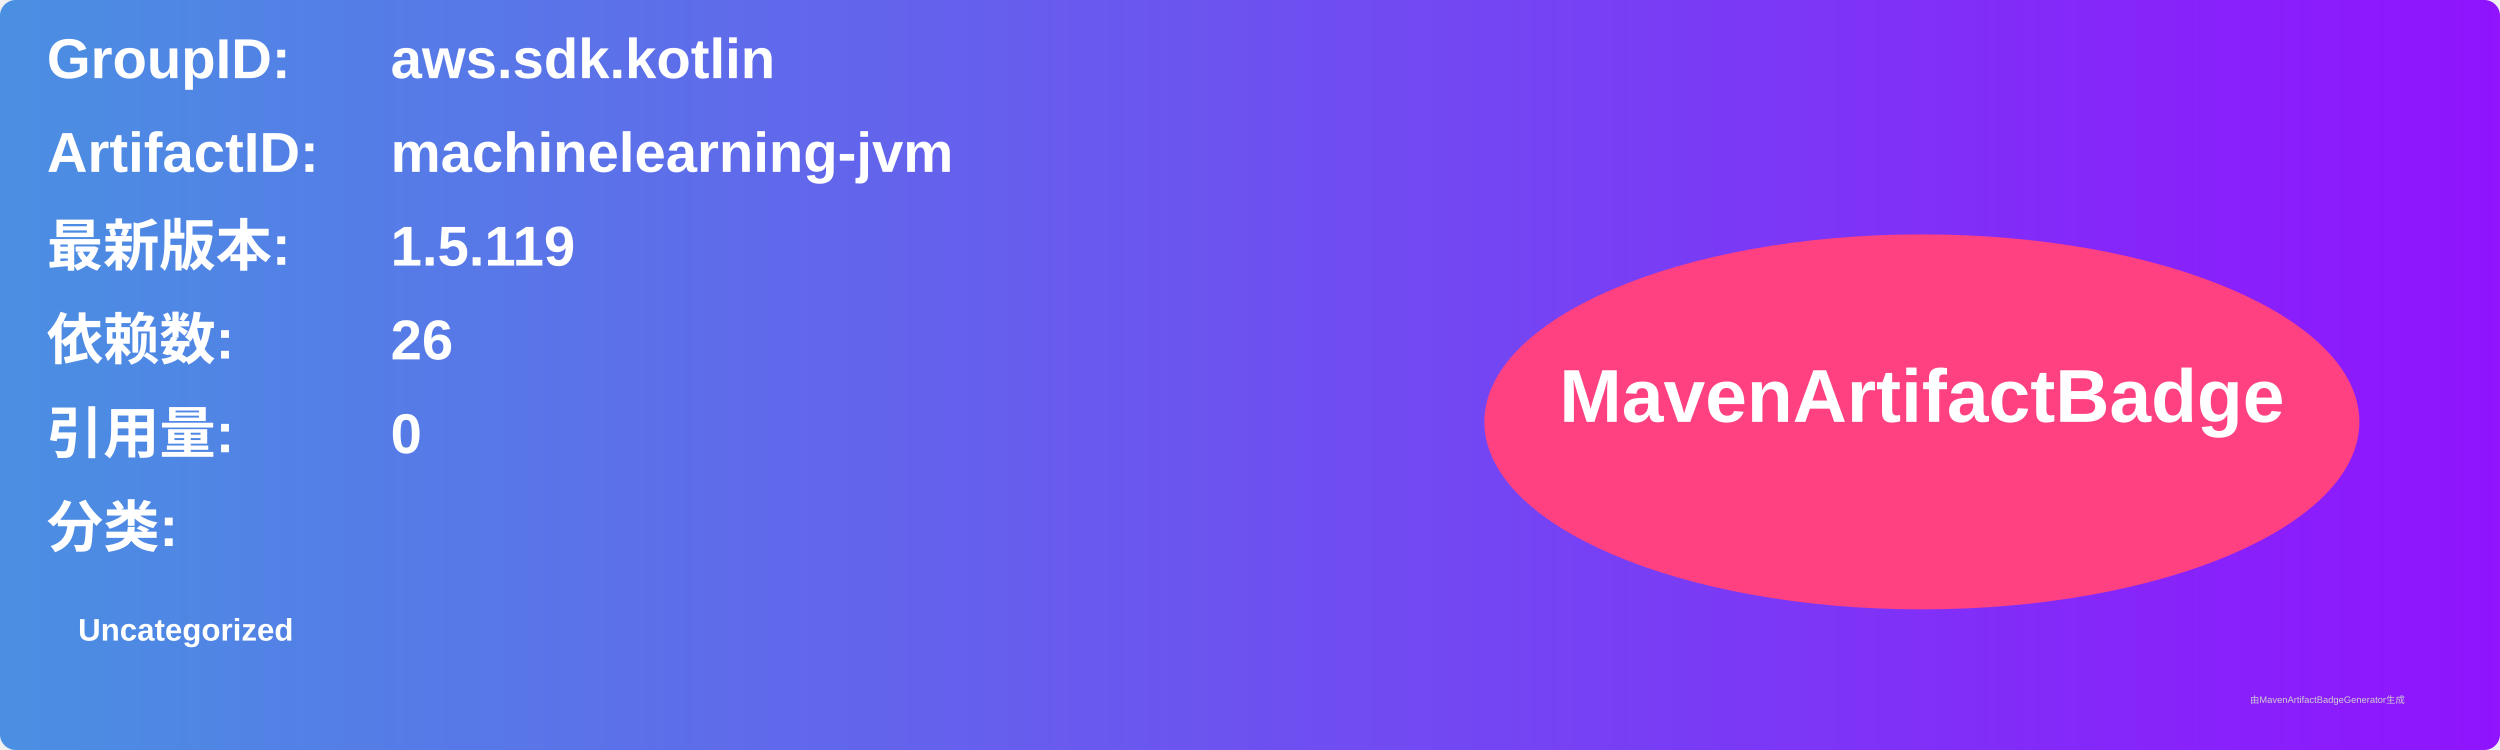
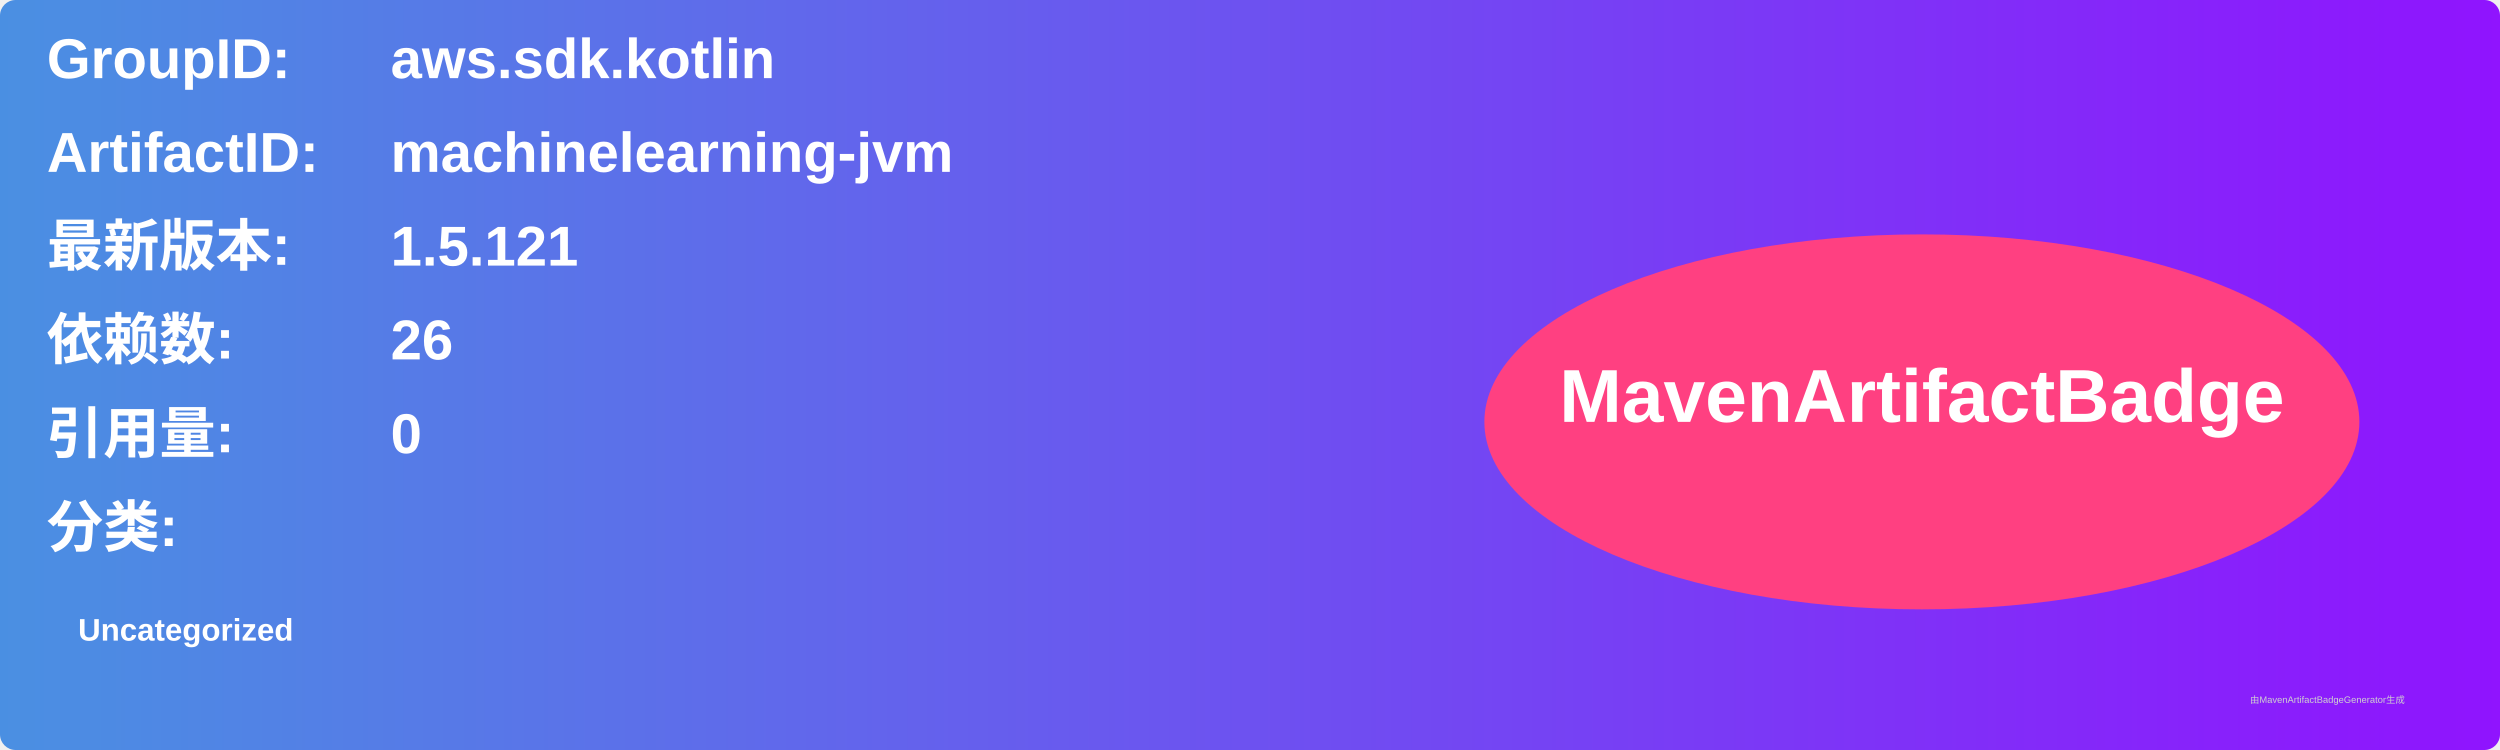
<svg xmlns="http://www.w3.org/2000/svg" width="800" height="240" viewBox="0 0 800 240">
  <linearGradient id="grad" x1="0%" y1="0%" x2="100%" y2="0%">
    <stop offset="0%" stop-color="#4a90e2" />
    <stop offset="100%" stop-color="#9013fe" />
  </linearGradient>
  <rect width="100%" height="100%" rx="5" ry="5" fill="url(#grad)" />
  <g transform="translate(15, 15)">
    <text x="0" y="10" font-family="Arial" font-size="18" fill="white" font-weight="bold" width="260">GroupID:</text>
    <text x="110" y="10" font-family="Arial" font-size="18" fill="white" font-weight="bold" width="460">aws.sdk.kotlin</text>
    <text x="0" y="40" font-family="Arial" font-size="18" fill="white" font-weight="bold" width="260">ArtifactID:</text>
    <text x="110" y="40" font-family="Arial" font-size="18" fill="white" font-weight="bold" width="460">machinelearning-jvm</text>
    <text x="0" y="70" font-family="Arial" font-size="18" fill="white" font-weight="bold">最新版本:</text>
    <text x="110" y="70" font-family="Arial" font-size="18" fill="white" font-weight="bold">
-       <tspan font-weight="bold">1.5.119</tspan>
+       <tspan font-weight="bold">1.5.121</tspan>
    </text>
    <text x="0" y="100" font-family="Arial" font-size="18" fill="white" font-weight="bold">依赖数: </text>
    <text x="110" y="100" font-family="Arial" font-size="18" fill="white">
      <tspan font-weight="bold">26</tspan>
    </text>
    <text x="0" y="130" font-family="Arial" font-size="18" fill="white" font-weight="bold">引用量: </text>
    <text x="110" y="130" font-family="Arial" font-size="18" fill="white">
      <tspan font-weight="bold">0</tspan>
    </text>
    <text x="0" y="160" font-family="Arial" font-size="18" fill="white" font-weight="bold">分类:</text>
    <text x="10" y="190" font-family="Arial" font-size="10" fill="white">
      <tspan font-weight="bold">Uncategorized</tspan>
    </text>
    <ellipse cx="600" cy="120" rx="140" ry="60" fill="#ff4081" />
    <text x="600" y="120" text-anchor="middle" font-family="Arial" font-size="24" fill="white" font-weight="bold">MavenArtifactBadge</text>
  </g>
  <text x="720" y="225" font-family="Arial" font-size="3" fill="#d0d0d0">由MavenArtifactBadgeGenerator生成</text>
</svg>
